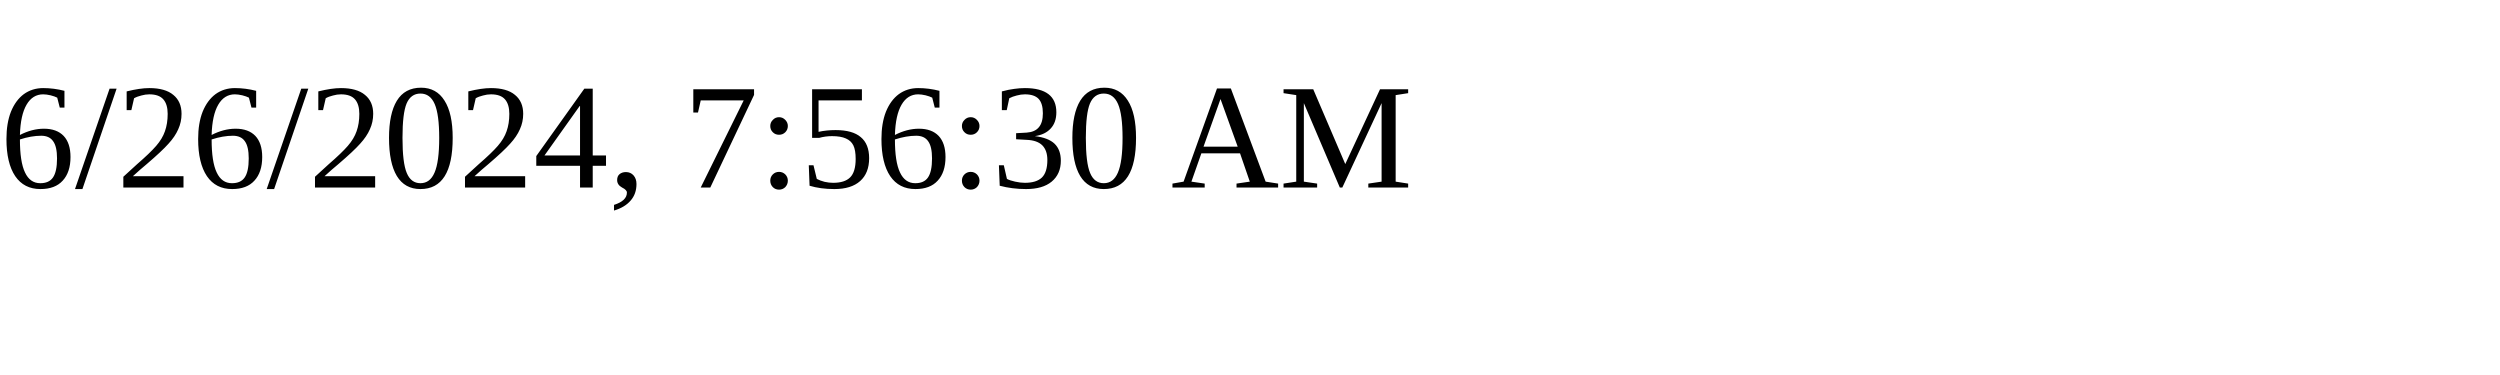
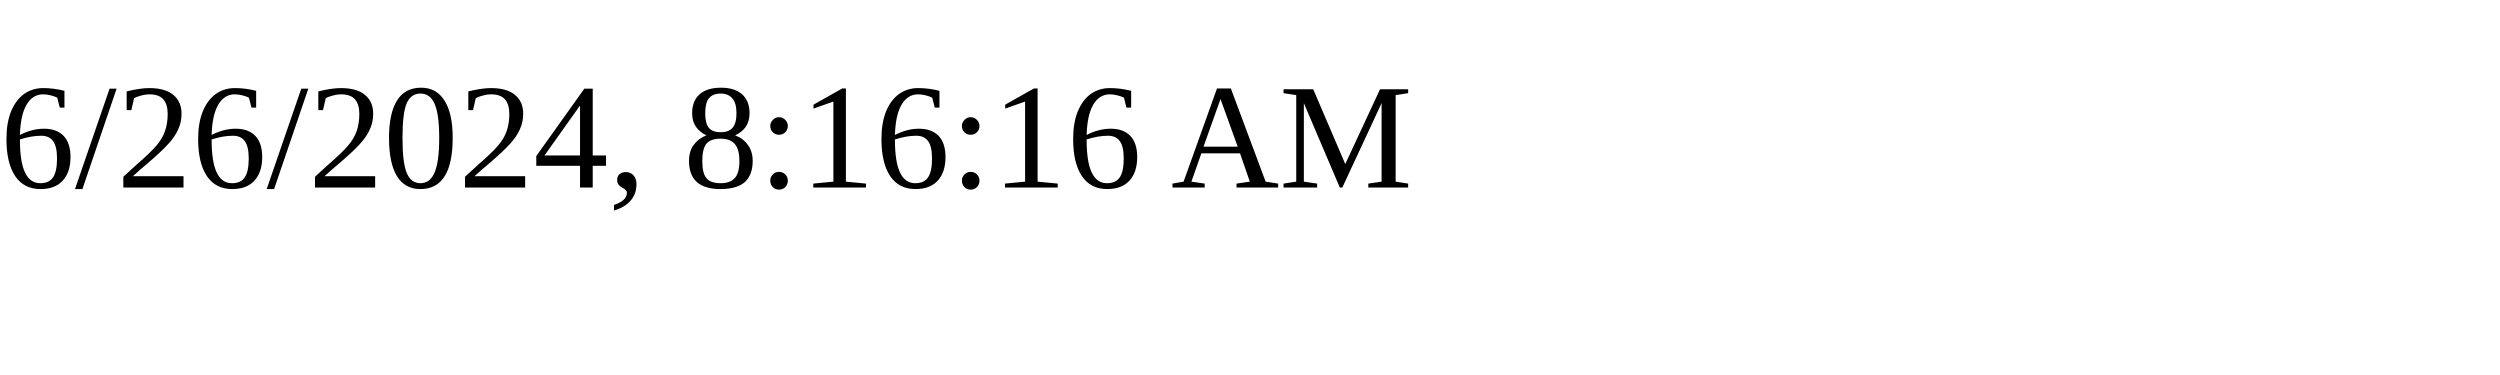
<svg xmlns="http://www.w3.org/2000/svg" height="30" width="200">
-   <text x="0" y="15">6/26/2024, 7:56:30 AM</text>
+   <text x="0" y="15">6/26/2024, 8:16:16 AM</text>
</svg>
